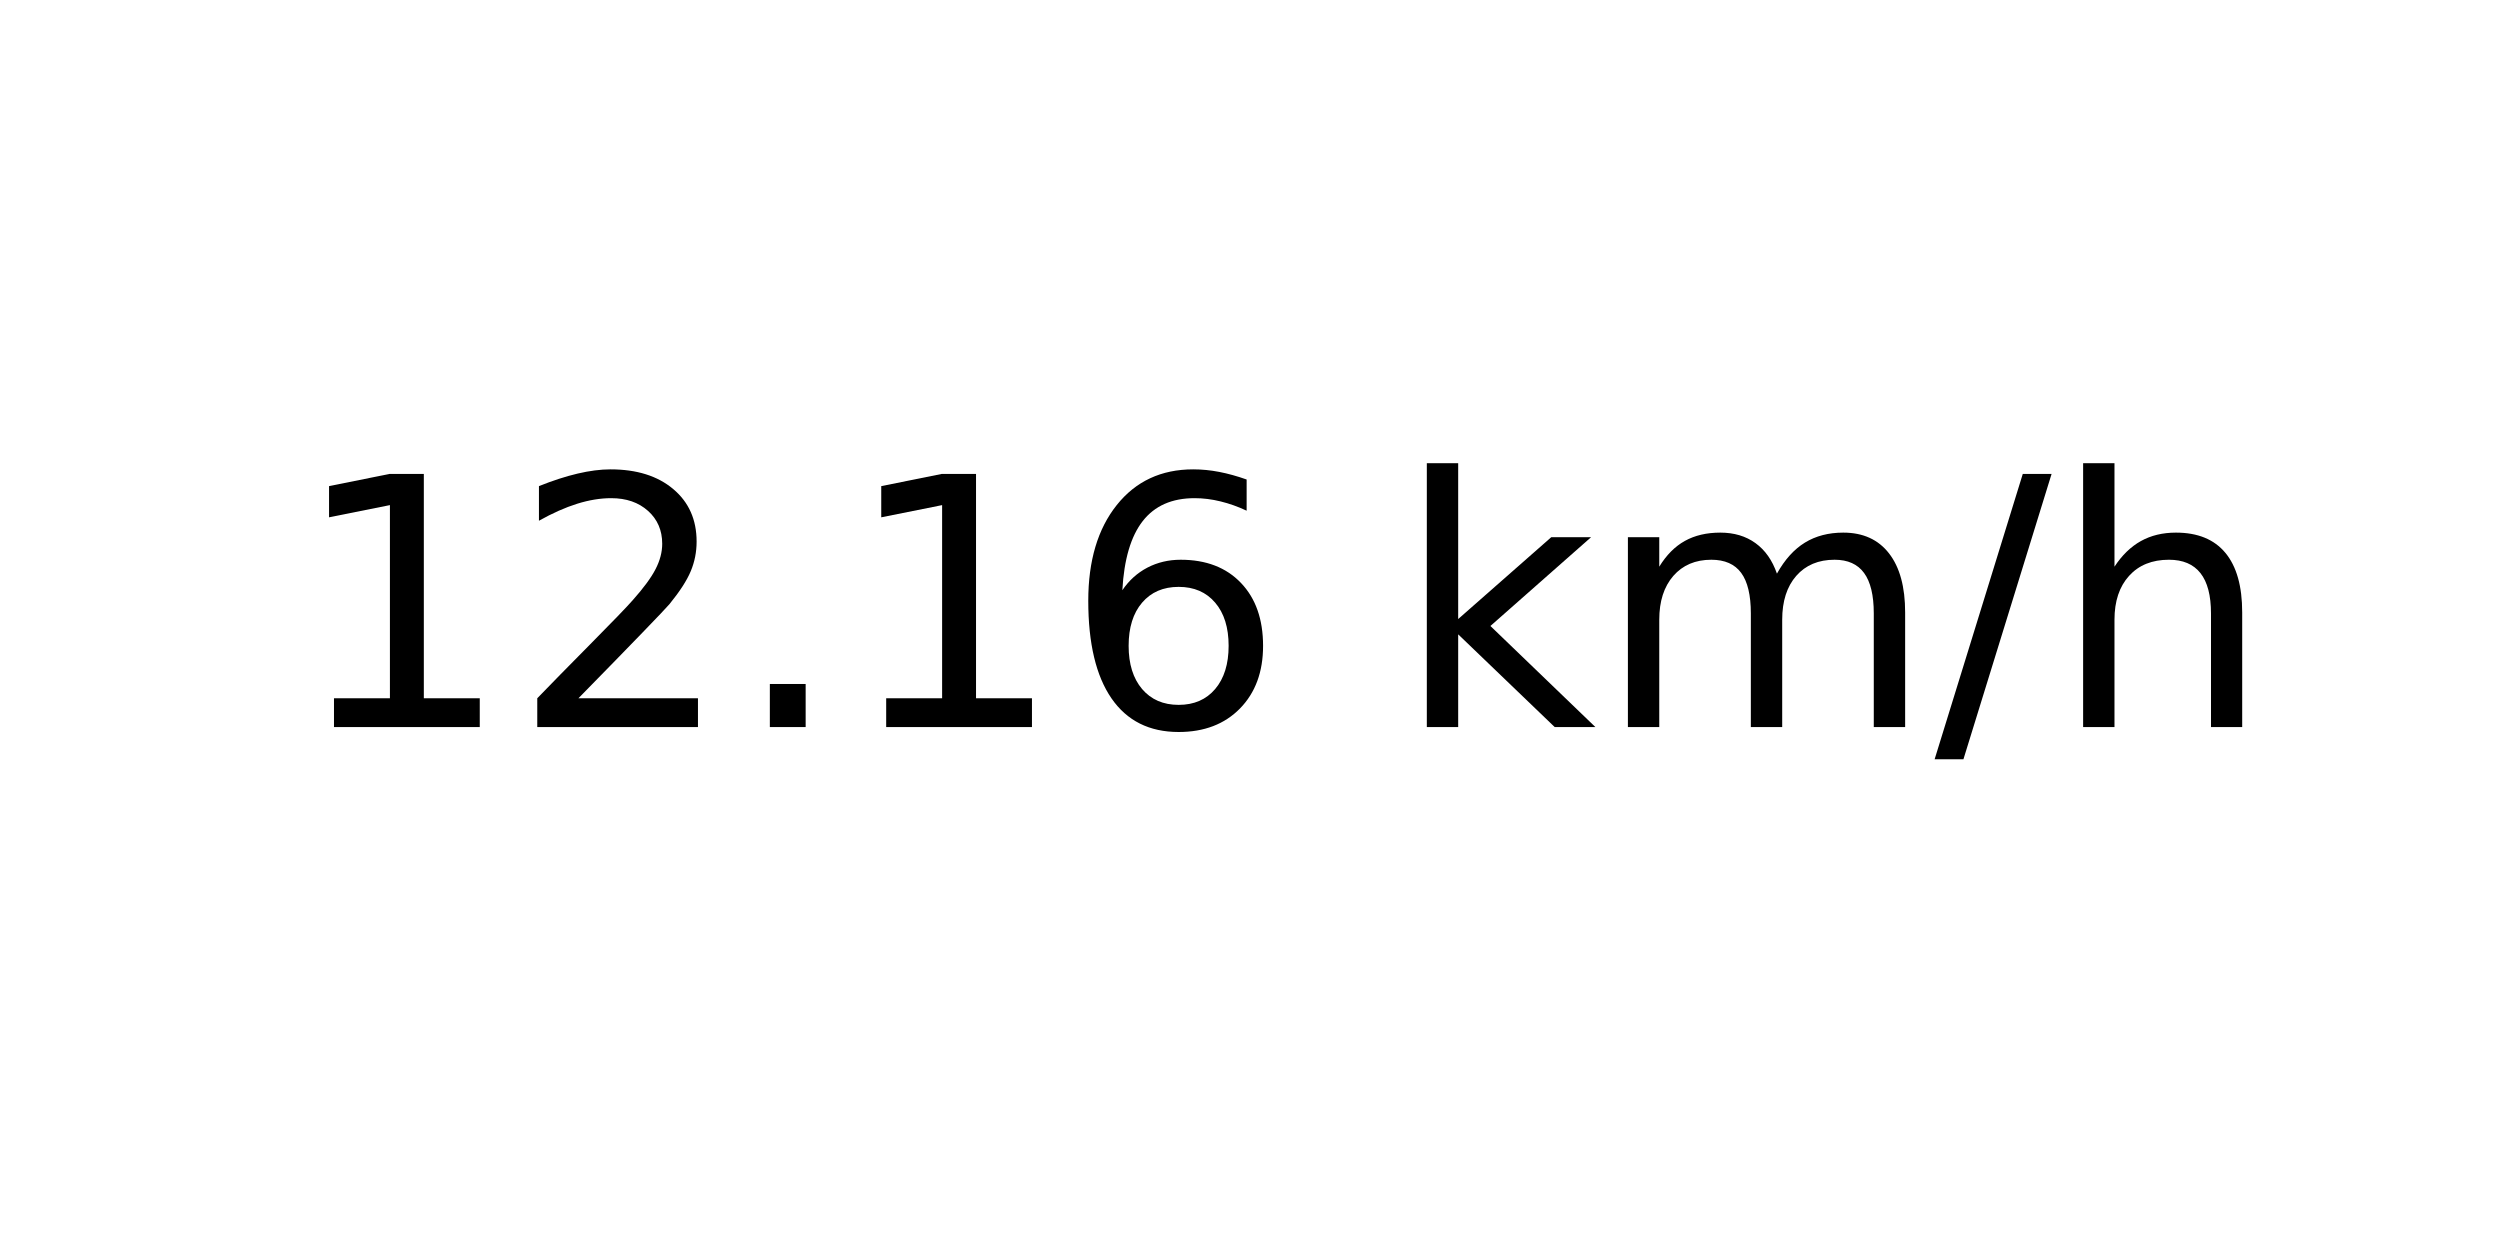
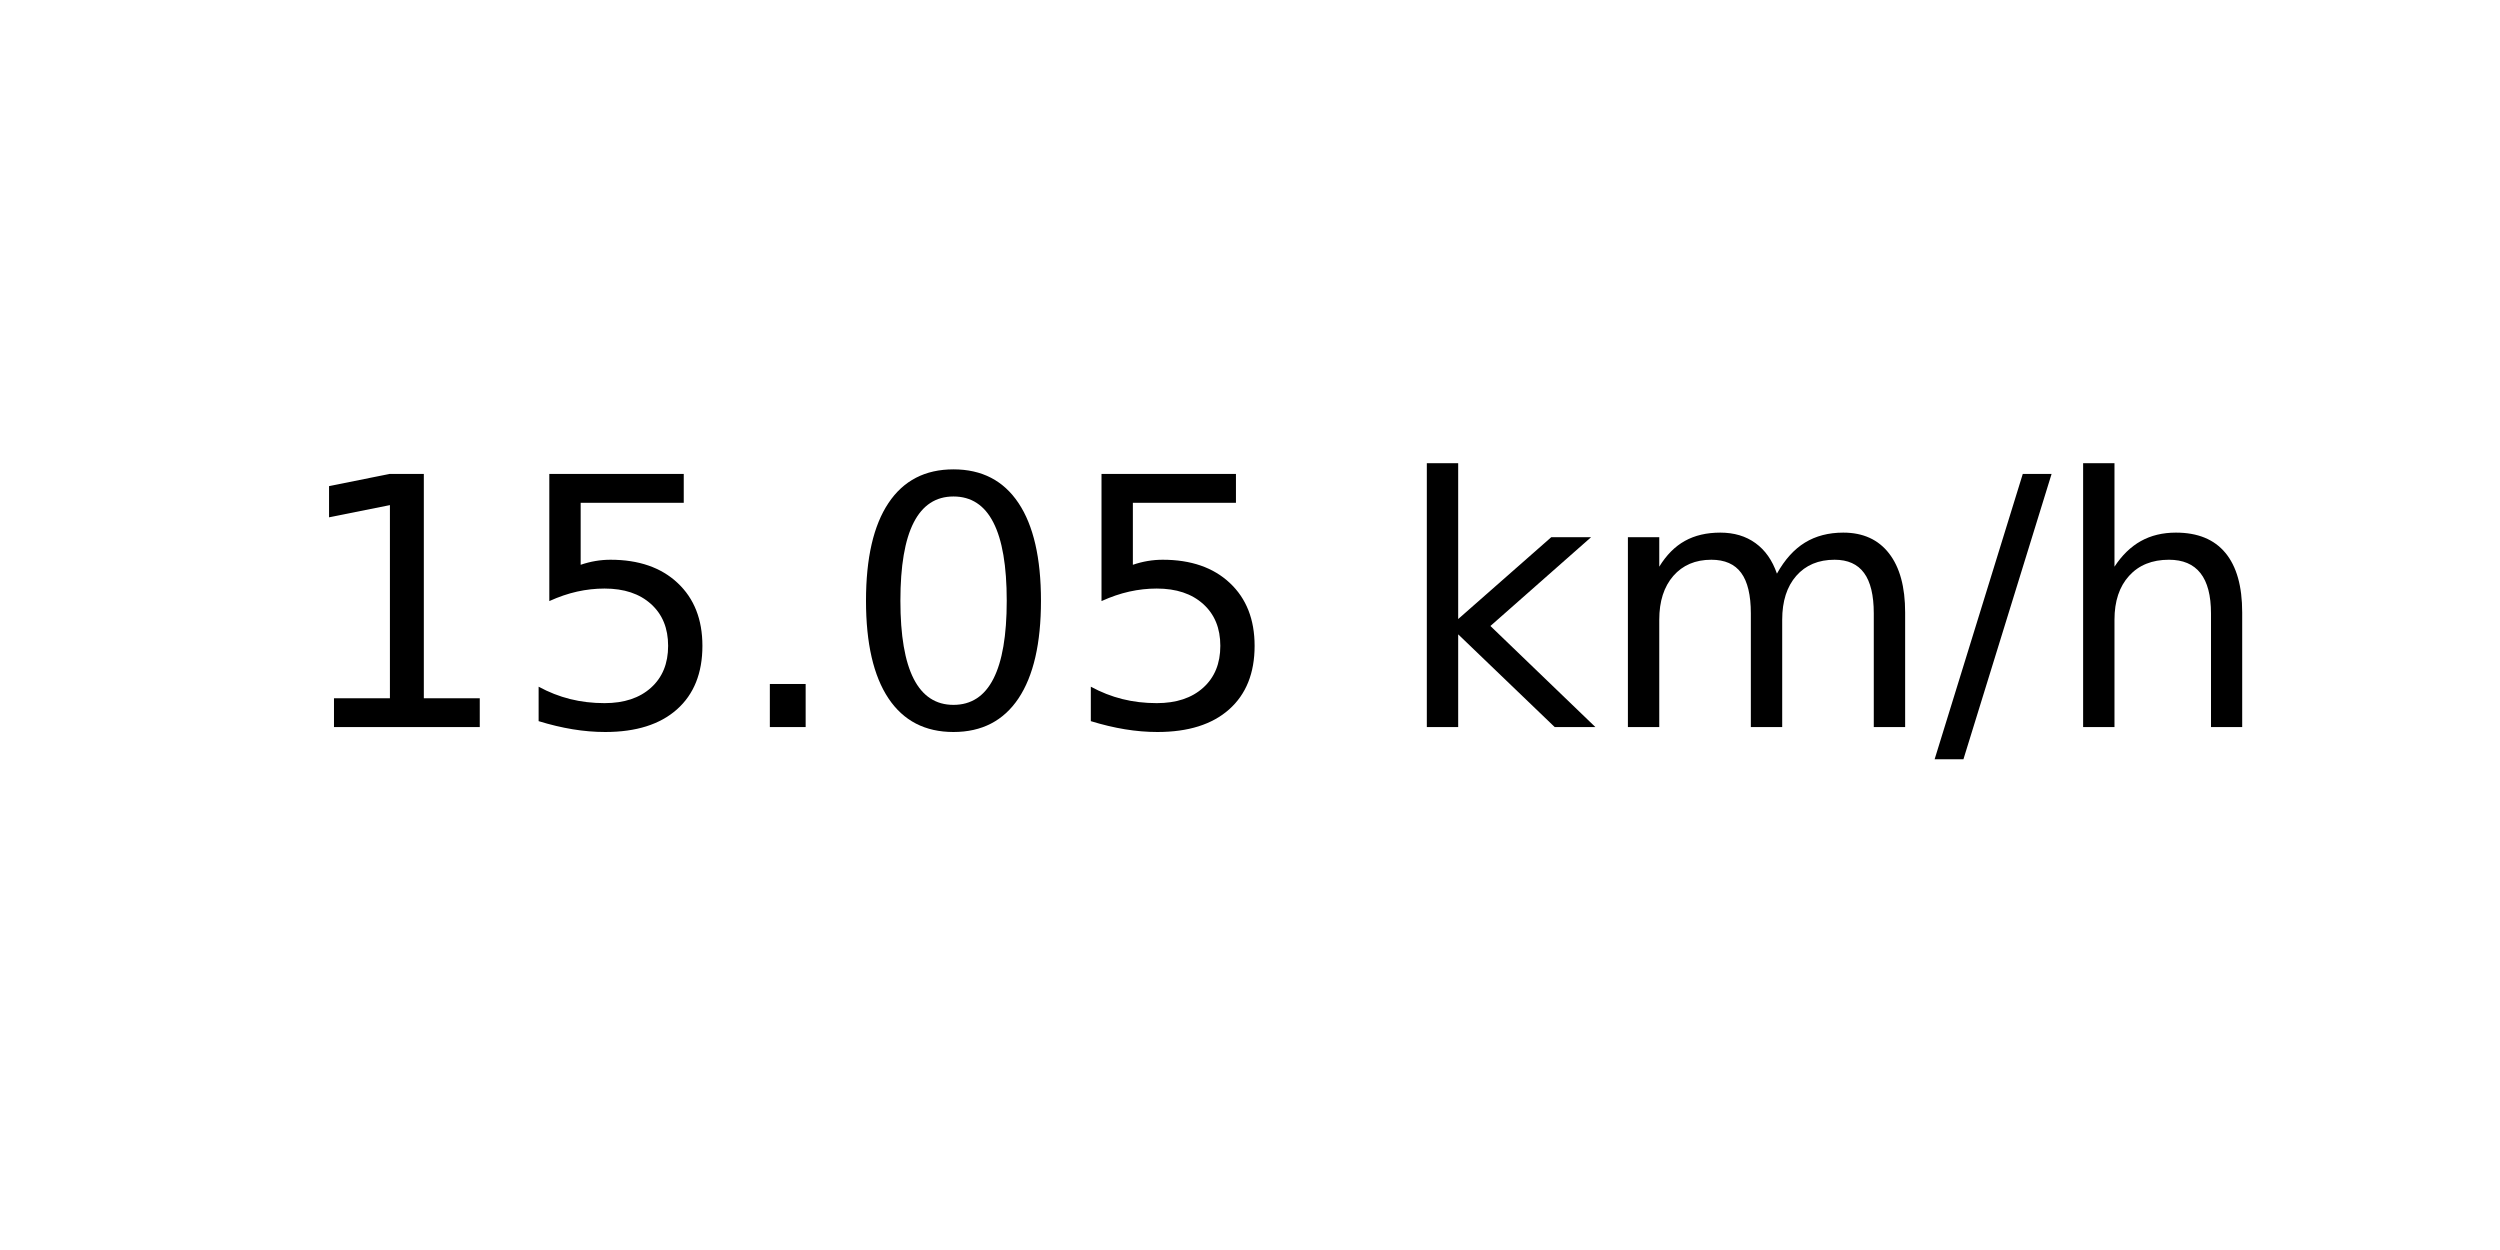
<svg xmlns="http://www.w3.org/2000/svg" xmlns:xlink="http://www.w3.org/1999/xlink" width="72pt" height="36pt" viewBox="0 0 72 36" version="1.1">
  <defs>
    <style type="text/css">*{stroke-linejoin: round; stroke-linecap: butt}</style>
  </defs>
  <g id="figure_1">
    <g id="axes_1">
      <g id="text_1">
        <g transform="translate(8.378125 20.93937) scale(0.1 -0.1)">
          <defs>
            <path id="DejaVuSans-31" d="M 794 531  L 1825 531  L 1825 4091  L 703 3866  L 703 4441  L 1819 4666  L 2450 4666  L 2450 531  L 3481 531  L 3481 0  L 794 0  L 794 531  z " transform="scale(0.015625)" />
-             <path id="DejaVuSans-32" d="M 1228 531  L 3431 531  L 3431 0  L 469 0  L 469 531  Q 828 903 1448 1529  Q 2069 2156 2228 2338  Q 2531 2678 2651 2914  Q 2772 3150 2772 3378  Q 2772 3750 2511 3984  Q 2250 4219 1831 4219  Q 1534 4219 1204 4116  Q 875 4013 500 3803  L 500 4441  Q 881 4594 1212 4672  Q 1544 4750 1819 4750  Q 2544 4750 2975 4387  Q 3406 4025 3406 3419  Q 3406 3131 3298 2873  Q 3191 2616 2906 2266  Q 2828 2175 2409 1742  Q 1991 1309 1228 531  z " transform="scale(0.015625)" />
+             <path id="DejaVuSans-35" d="M 691 4666  L 3169 4666  L 3169 4134  L 1269 4134  L 1269 2991  Q 1406 3038 1543 3061  Q 1681 3084 1819 3084  Q 2600 3084 3056 2656  Q 3513 2228 3513 1497  Q 3513 744 3044 326  Q 2575 -91 1722 -91  Q 1428 -91 1123 -41  Q 819 9 494 109  L 494 744  Q 775 591 1075 516  Q 1375 441 1709 441  Q 2250 441 2565 725  Q 2881 1009 2881 1497  Q 2881 1984 2565 2268  Q 2250 2553 1709 2553  Q 1456 2553 1204 2497  Q 953 2441 691 2322  L 691 4666  z " transform="scale(0.015625)" />
            <path id="DejaVuSans-2e" d="M 684 794  L 1344 794  L 1344 0  L 684 0  L 684 794  z " transform="scale(0.015625)" />
-             <path id="DejaVuSans-36" d="M 2113 2584  Q 1688 2584 1439 2293  Q 1191 2003 1191 1497  Q 1191 994 1439 701  Q 1688 409 2113 409  Q 2538 409 2786 701  Q 3034 994 3034 1497  Q 3034 2003 2786 2293  Q 2538 2584 2113 2584  z M 3366 4563  L 3366 3988  Q 3128 4100 2886 4159  Q 2644 4219 2406 4219  Q 1781 4219 1451 3797  Q 1122 3375 1075 2522  Q 1259 2794 1537 2939  Q 1816 3084 2150 3084  Q 2853 3084 3261 2657  Q 3669 2231 3669 1497  Q 3669 778 3244 343  Q 2819 -91 2113 -91  Q 1303 -91 875 529  Q 447 1150 447 2328  Q 447 3434 972 4092  Q 1497 4750 2381 4750  Q 2619 4750 2861 4703  Q 3103 4656 3366 4563  z " transform="scale(0.015625)" />
+             <path id="DejaVuSans-30" d="M 2034 4250  Q 1547 4250 1301 3770  Q 1056 3291 1056 2328  Q 1056 1369 1301 889  Q 1547 409 2034 409  Q 2525 409 2770 889  Q 3016 1369 3016 2328  Q 3016 3291 2770 3770  Q 2525 4250 2034 4250  z M 2034 4750  Q 2819 4750 3233 4129  Q 3647 3509 3647 2328  Q 3647 1150 3233 529  Q 2819 -91 2034 -91  Q 1250 -91 836 529  Q 422 1150 422 2328  Q 422 3509 836 4129  Q 1250 4750 2034 4750  z " transform="scale(0.015625)" />
            <path id="DejaVuSans-20" transform="scale(0.015625)" />
            <path id="DejaVuSans-6b" d="M 581 4863  L 1159 4863  L 1159 1991  L 2875 3500  L 3609 3500  L 1753 1863  L 3688 0  L 2938 0  L 1159 1709  L 1159 0  L 581 0  L 581 4863  z " transform="scale(0.015625)" />
            <path id="DejaVuSans-6d" d="M 3328 2828  Q 3544 3216 3844 3400  Q 4144 3584 4550 3584  Q 5097 3584 5394 3201  Q 5691 2819 5691 2113  L 5691 0  L 5113 0  L 5113 2094  Q 5113 2597 4934 2840  Q 4756 3084 4391 3084  Q 3944 3084 3684 2787  Q 3425 2491 3425 1978  L 3425 0  L 2847 0  L 2847 2094  Q 2847 2600 2669 2842  Q 2491 3084 2119 3084  Q 1678 3084 1418 2786  Q 1159 2488 1159 1978  L 1159 0  L 581 0  L 581 3500  L 1159 3500  L 1159 2956  Q 1356 3278 1631 3431  Q 1906 3584 2284 3584  Q 2666 3584 2933 3390  Q 3200 3197 3328 2828  z " transform="scale(0.015625)" />
            <path id="DejaVuSans-2f" d="M 1625 4666  L 2156 4666  L 531 -594  L 0 -594  L 1625 4666  z " transform="scale(0.015625)" />
            <path id="DejaVuSans-68" d="M 3513 2113  L 3513 0  L 2938 0  L 2938 2094  Q 2938 2591 2744 2837  Q 2550 3084 2163 3084  Q 1697 3084 1428 2787  Q 1159 2491 1159 1978  L 1159 0  L 581 0  L 581 4863  L 1159 4863  L 1159 2956  Q 1366 3272 1645 3428  Q 1925 3584 2291 3584  Q 2894 3584 3203 3211  Q 3513 2838 3513 2113  z " transform="scale(0.015625)" />
          </defs>
          <use xlink:href="#DejaVuSans-31" />
-           <use xlink:href="#DejaVuSans-32" x="63.623" />
+           <use xlink:href="#DejaVuSans-35" x="63.623" />
          <use xlink:href="#DejaVuSans-2e" x="127.246" />
-           <use xlink:href="#DejaVuSans-31" x="159.033" />
-           <use xlink:href="#DejaVuSans-36" x="222.656" />
+           <use xlink:href="#DejaVuSans-30" x="159.033" />
+           <use xlink:href="#DejaVuSans-35" x="222.656" />
          <use xlink:href="#DejaVuSans-20" x="286.279" />
          <use xlink:href="#DejaVuSans-6b" x="318.066" />
          <use xlink:href="#DejaVuSans-6d" x="375.977" />
          <use xlink:href="#DejaVuSans-2f" x="473.389" />
          <use xlink:href="#DejaVuSans-68" x="507.08" />
        </g>
      </g>
    </g>
  </g>
</svg>
